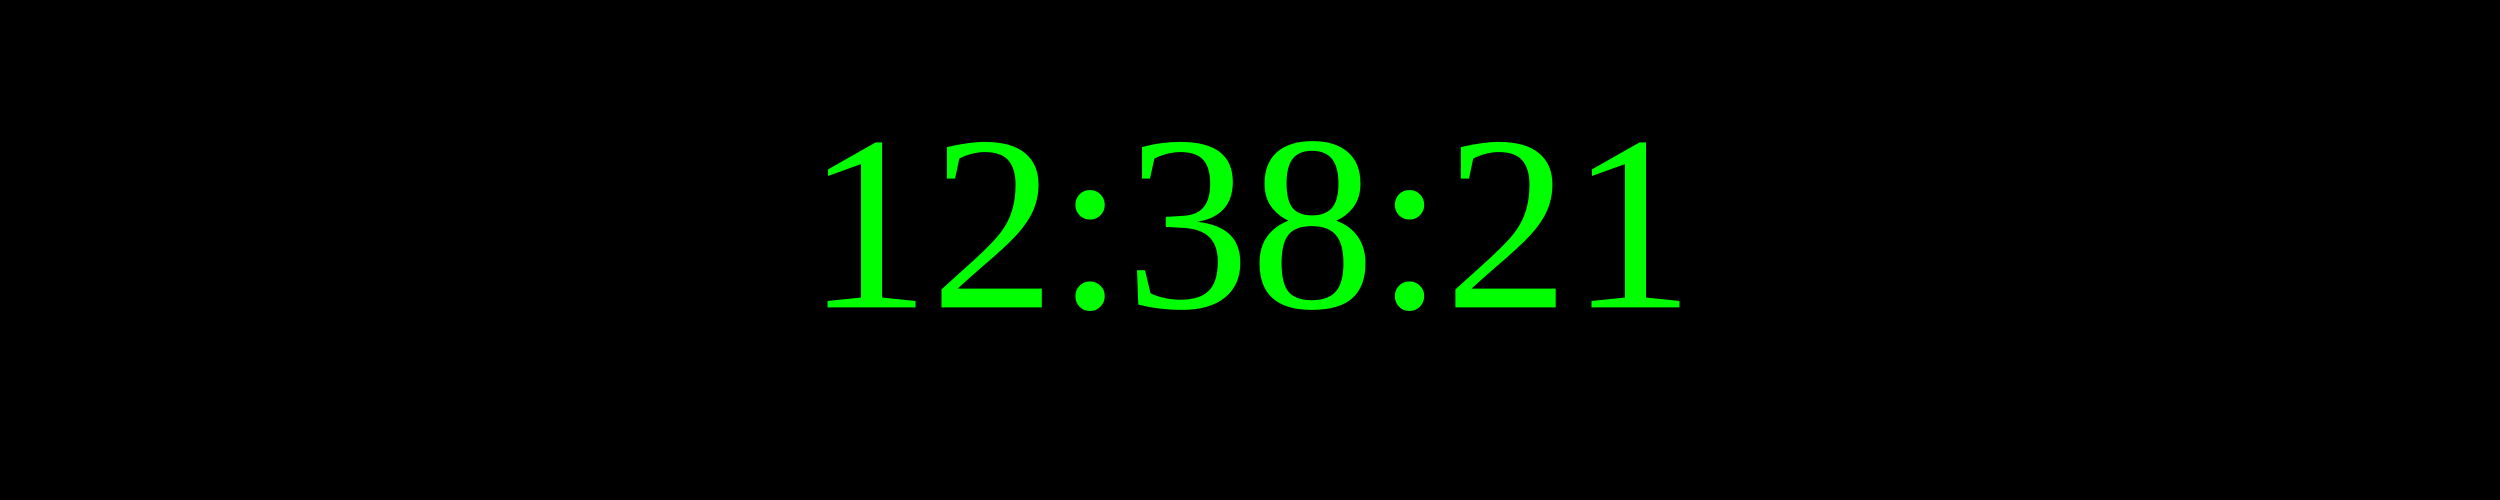
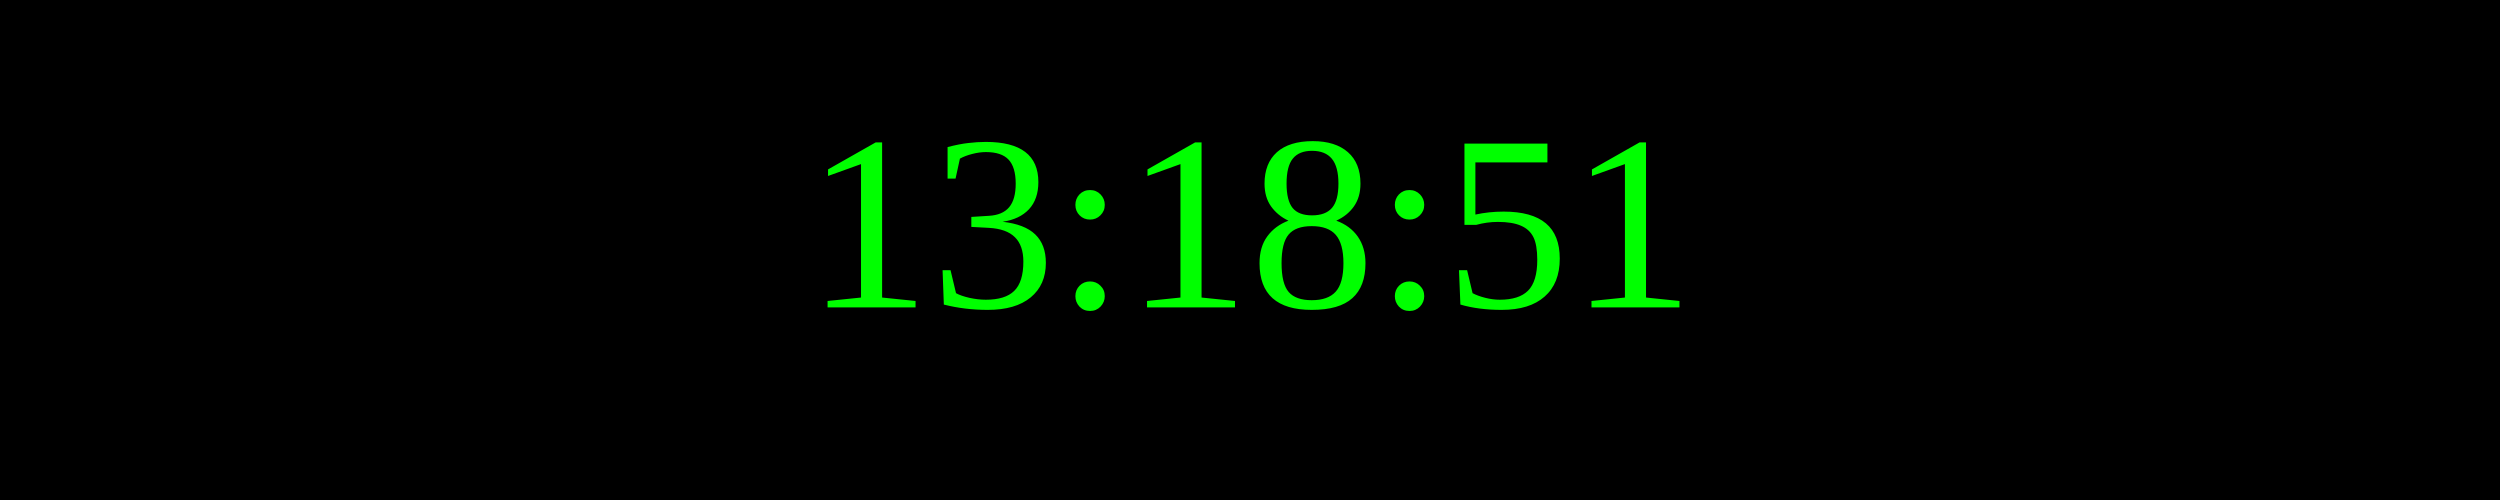
<svg xmlns="http://www.w3.org/2000/svg" width="250" height="50">
  <rect width="100%" height="100%" fill="black" />
  <text x="50%" y="50%" font-size="25" fill="lime" text-anchor="middle" dominant-baseline="middle">
- 12:38:21
+ 13:18:51
</text>
</svg>
